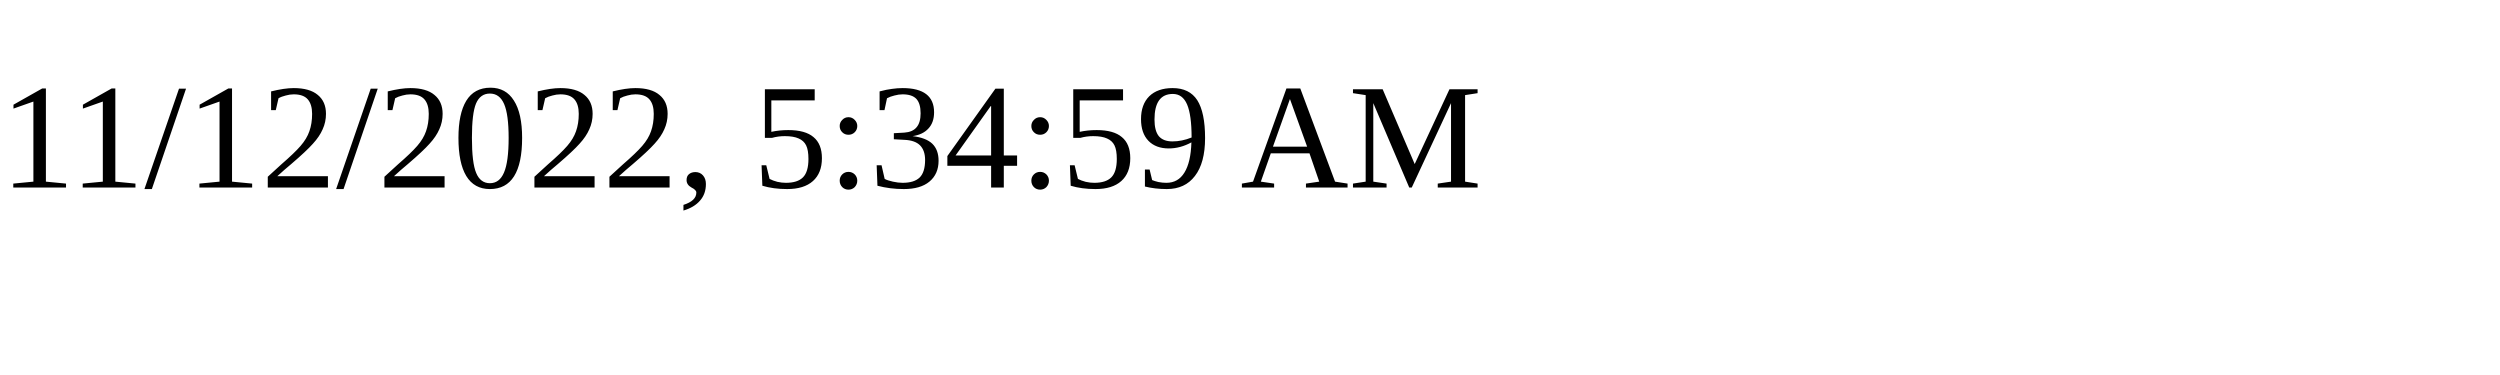
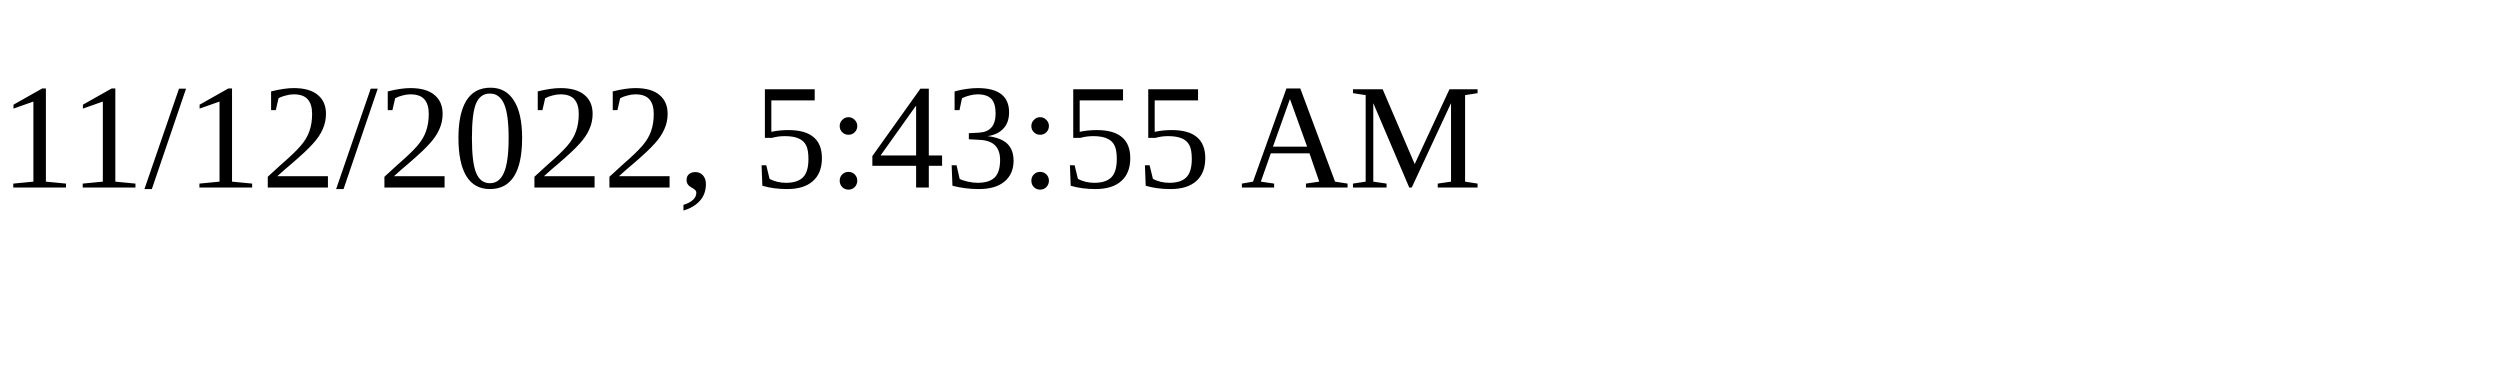
<svg xmlns="http://www.w3.org/2000/svg" height="30" width="200">
-   <text x="0" y="15">11/12/2022, 5:34:59 AM</text>
+   <text x="0" y="15">11/12/2022, 5:43:55 AM</text>
</svg>
